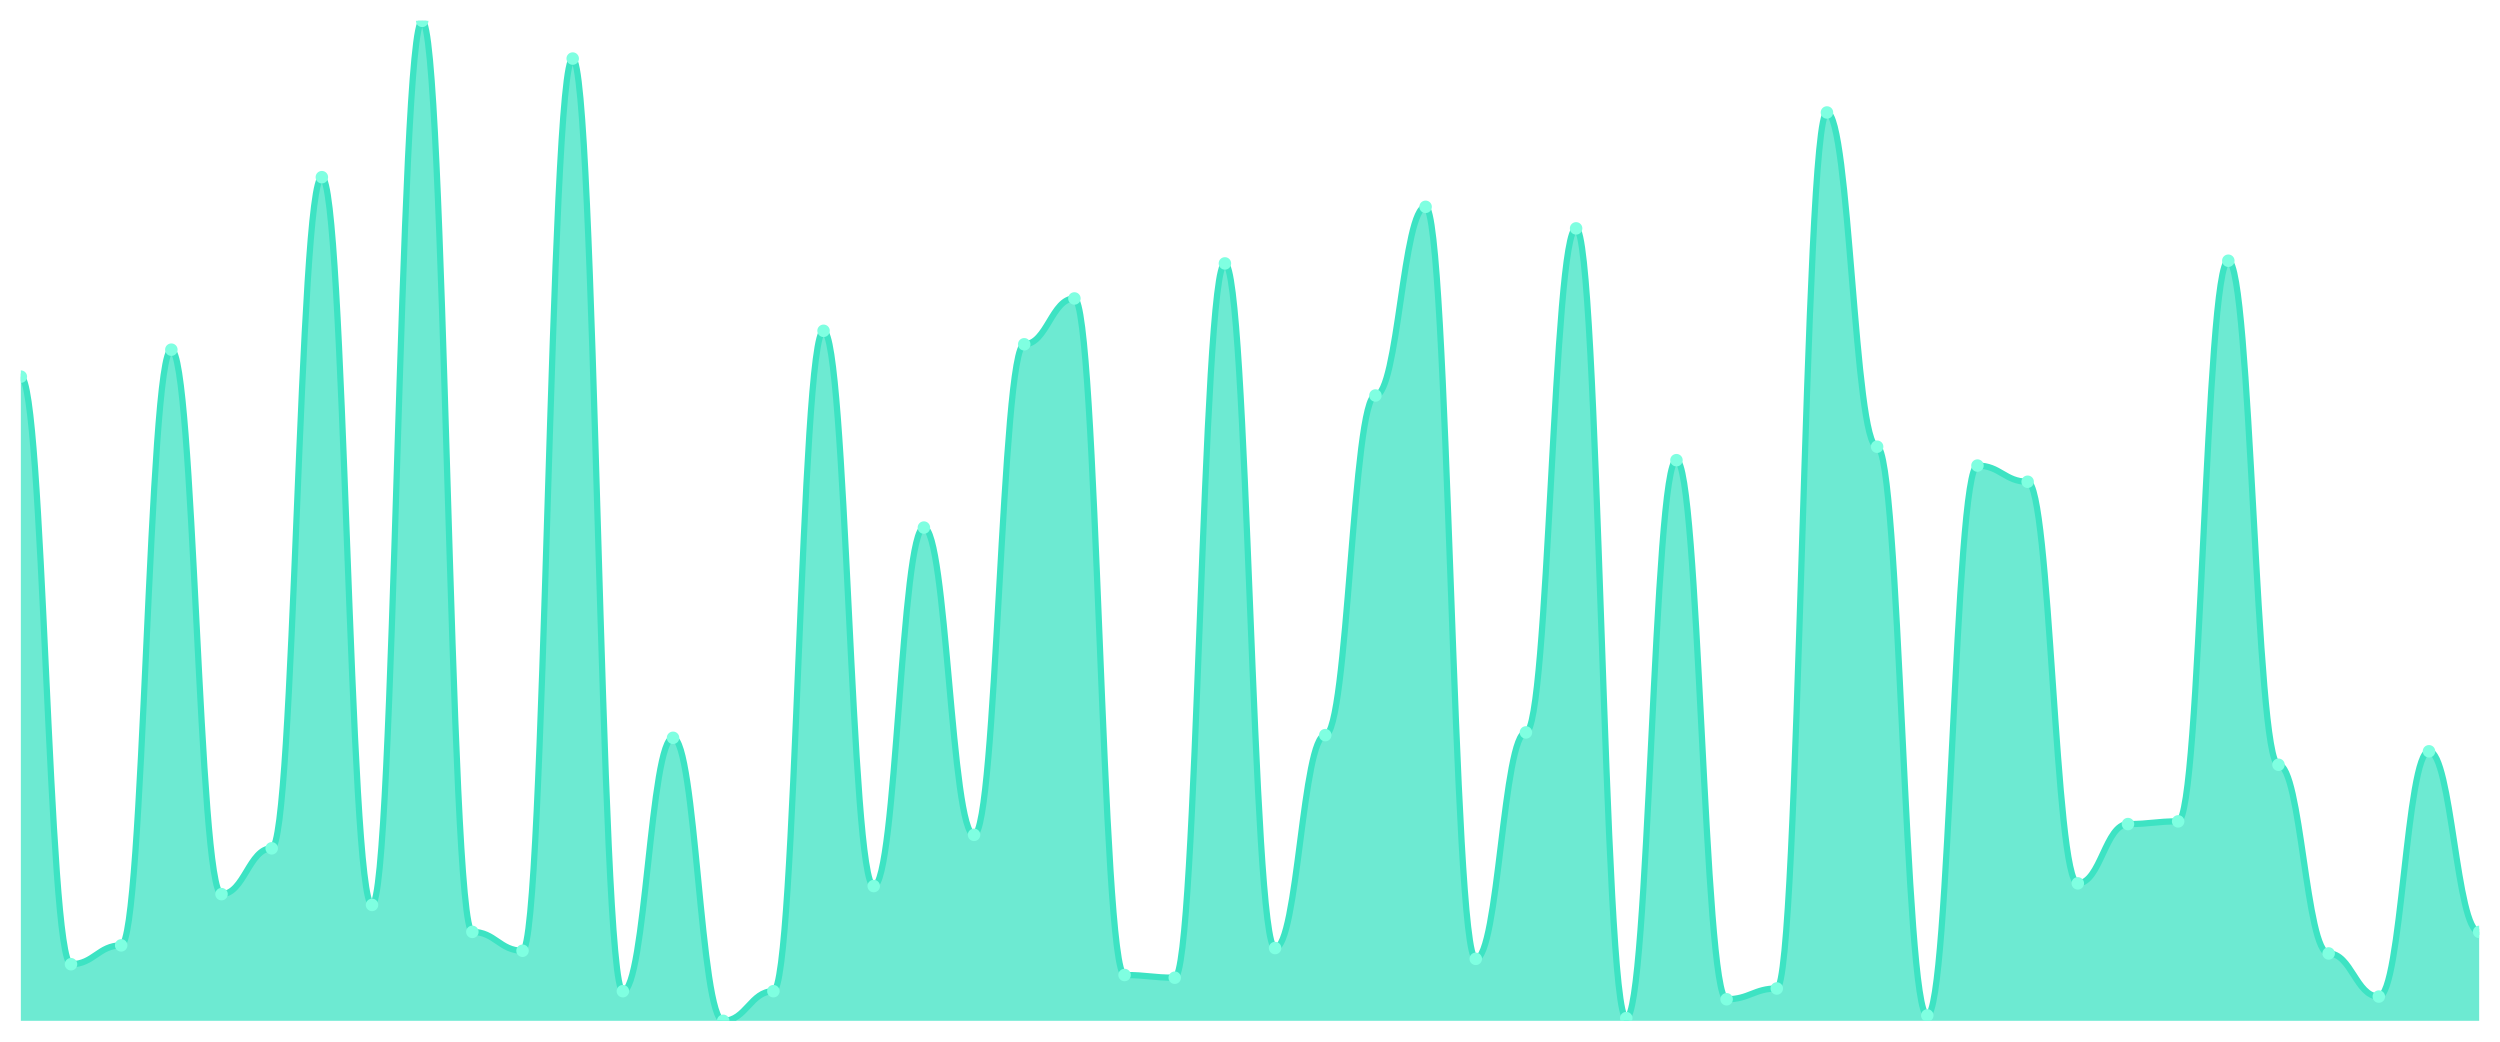
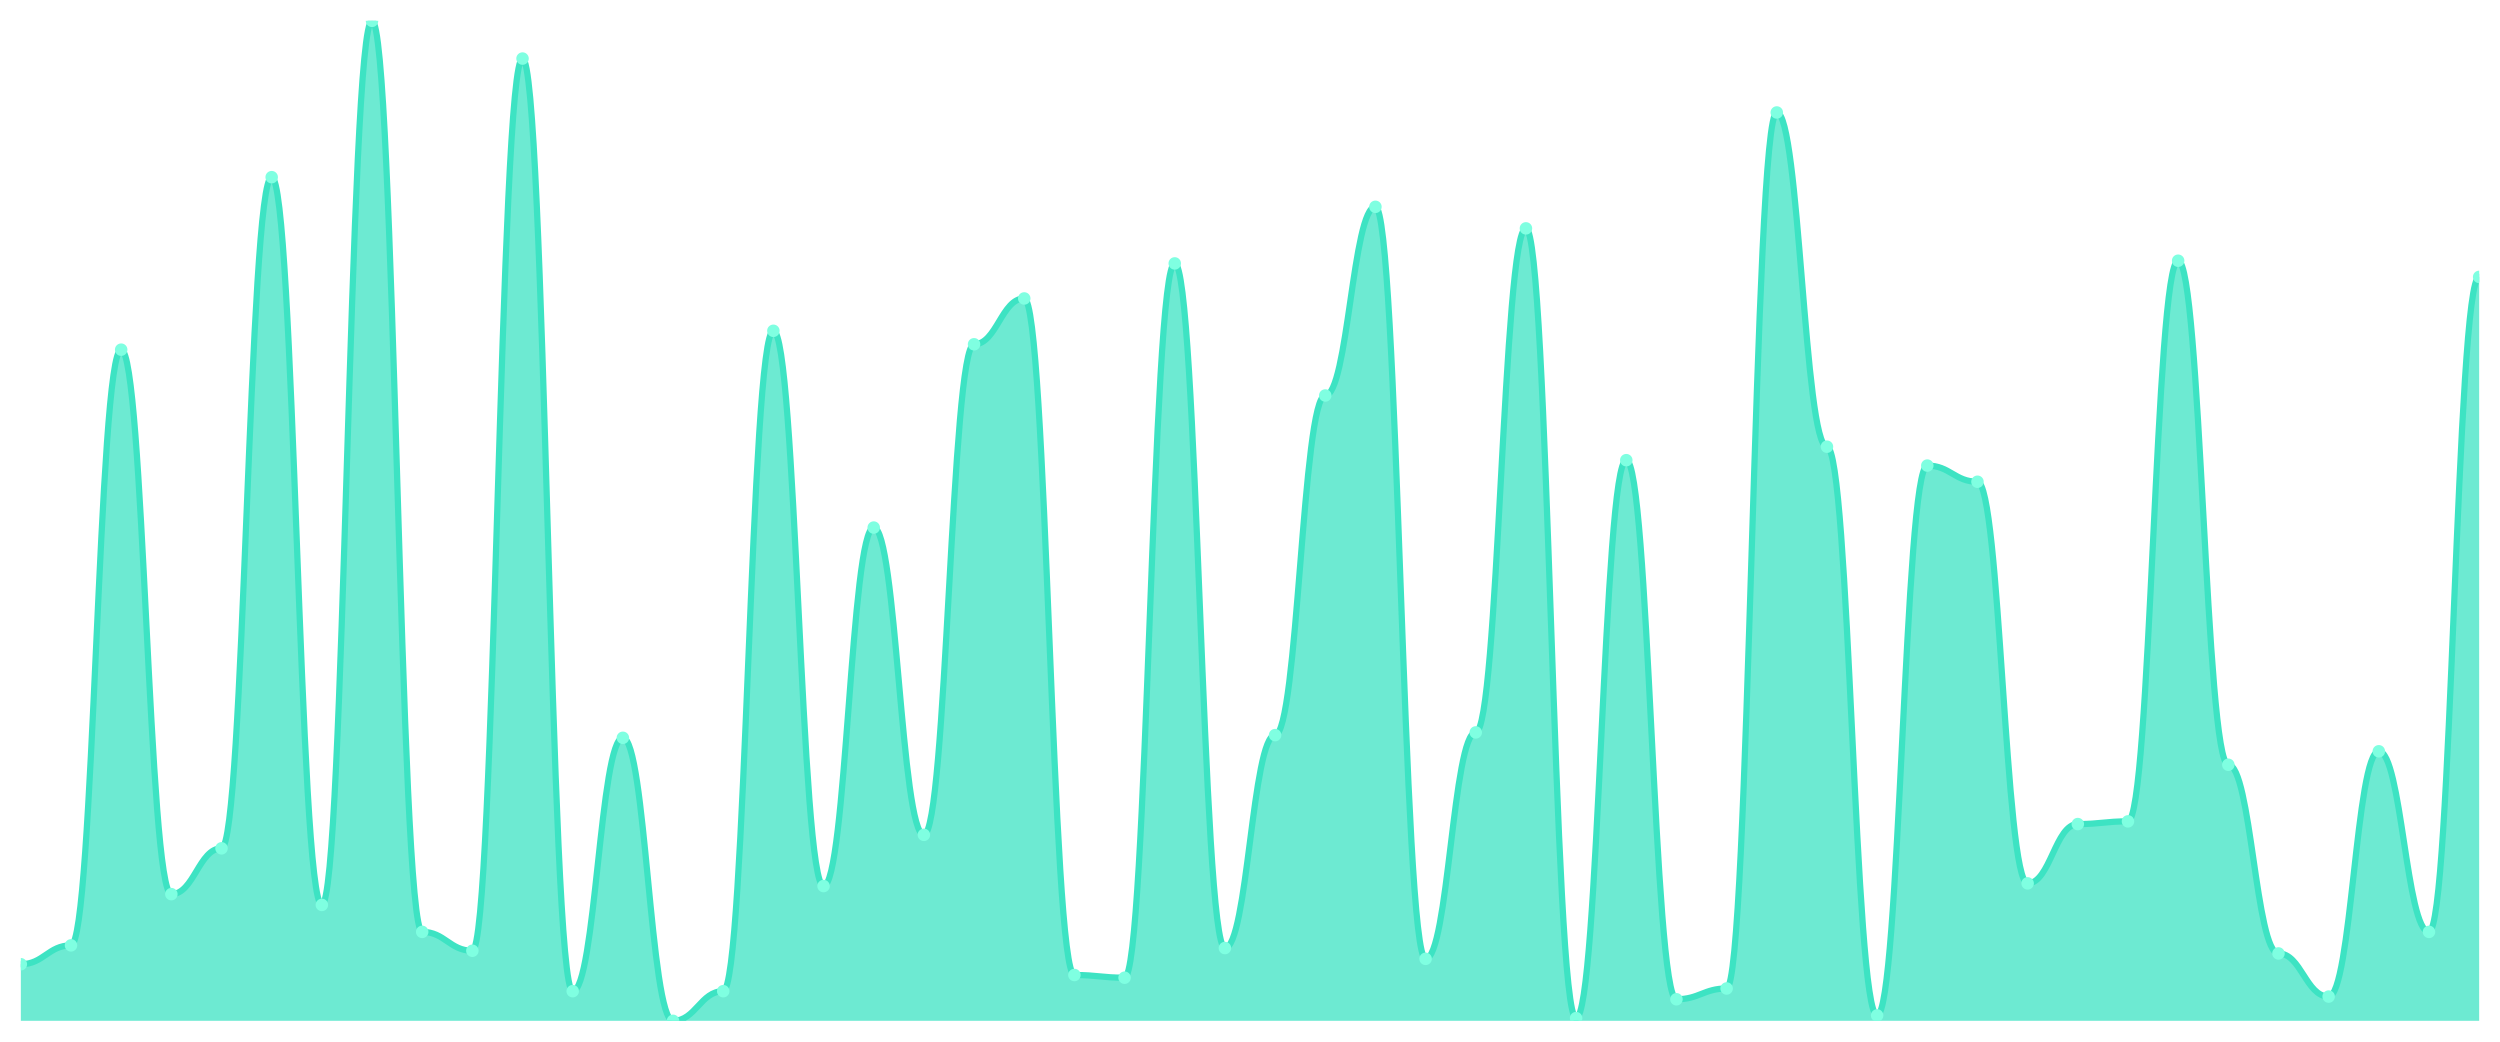
<svg xmlns="http://www.w3.org/2000/svg" viewBox="0 0 1200 500" width="1200" height="500">
  <defs>
    <clipPath id="c">
      <rect x="10" y="10" width="1180" height="480" />
    </clipPath>
  </defs>
  <rect width="1200" height="500" fill="none" />
  <g clip-path="url(#c)">
-     <path d="M 10,490 L 10,180.782 C 20.837,180.782 23.245,462.83 34.082,462.83 C 44.918,462.83 47.327,453.774 58.163,453.774 C 69,453.774 71.408,167.844 82.245,167.844 C 93.082,167.844 95.49,429.191 106.327,429.191 C 117.163,429.191 119.571,407.197 130.408,407.197 C 141.245,407.197 143.653,85.04 154.49,85.04 C 165.327,85.04 167.735,434.367 178.571,434.367 C 189.408,434.367 191.816,10 202.653,10 C 213.49,10 215.898,447.305 226.735,447.305 C 237.571,447.305 239.98,456.361 250.816,456.361 C 261.653,456.361 264.061,28.113 274.898,28.113 C 285.735,28.113 288.143,475.768 298.98,475.768 C 309.816,475.768 312.224,354.151 323.061,354.151 C 333.898,354.151 336.306,490 347.143,490 C 357.98,490 360.388,475.768 371.224,475.768 C 382.061,475.768 384.469,158.787 395.306,158.787 C 406.143,158.787 408.551,425.31 419.388,425.31 C 430.224,425.31 432.633,253.235 443.469,253.235 C 454.306,253.235 456.714,400.728 467.551,400.728 C 478.388,400.728 480.796,165.256 491.633,165.256 C 502.469,165.256 504.878,143.261 515.714,143.261 C 526.551,143.261 528.959,468.005 539.796,468.005 C 550.633,468.005 553.041,469.299 563.878,469.299 C 574.714,469.299 577.122,126.442 587.959,126.442 C 598.796,126.442 601.204,455.067 612.041,455.067 C 622.878,455.067 625.286,352.857 636.122,352.857 C 646.959,352.857 649.367,189.838 660.204,189.838 C 671.041,189.838 673.449,99.272 684.286,99.272 C 695.122,99.272 697.531,460.243 708.367,460.243 C 719.204,460.243 721.612,351.563 732.449,351.563 C 743.286,351.563 745.694,109.623 756.531,109.623 C 767.367,109.623 769.776,488.706 780.612,488.706 C 791.449,488.706 793.857,220.889 804.694,220.889 C 815.531,220.889 817.939,479.65 828.776,479.65 C 839.612,479.65 842.02,474.474 852.857,474.474 C 863.694,474.474 866.102,53.989 876.939,53.989 C 887.776,53.989 890.184,214.42 901.02,214.42 C 911.857,214.42 914.265,487.412 925.102,487.412 C 935.939,487.412 938.347,223.477 949.184,223.477 C 960.02,223.477 962.429,231.24 973.265,231.24 C 984.102,231.24 986.51,424.016 997.347,424.016 C 1008.184,424.016 1010.592,395.553 1021.429,395.553 C 1032.265,395.553 1034.673,394.259 1045.51,394.259 C 1056.347,394.259 1058.755,125.148 1069.592,125.148 C 1080.429,125.148 1082.837,367.089 1093.673,367.089 C 1104.51,367.089 1106.918,457.655 1117.755,457.655 C 1128.592,457.655 1131,478.356 1141.837,478.356 C 1152.673,478.356 1155.082,360.62 1165.918,360.62 C 1176.755,360.62 1179.163,447.305 1190,447.305 L 1190,490 Z" fill="rgba(61,227,195,0.75)" />
-     <path d="M 10,180.782 C 20.837,180.782 23.245,462.83 34.082,462.83 C 44.918,462.83 47.327,453.774 58.163,453.774 C 69,453.774 71.408,167.844 82.245,167.844 C 93.082,167.844 95.49,429.191 106.327,429.191 C 117.163,429.191 119.571,407.197 130.408,407.197 C 141.245,407.197 143.653,85.04 154.49,85.04 C 165.327,85.04 167.735,434.367 178.571,434.367 C 189.408,434.367 191.816,10 202.653,10 C 213.49,10 215.898,447.305 226.735,447.305 C 237.571,447.305 239.98,456.361 250.816,456.361 C 261.653,456.361 264.061,28.113 274.898,28.113 C 285.735,28.113 288.143,475.768 298.98,475.768 C 309.816,475.768 312.224,354.151 323.061,354.151 C 333.898,354.151 336.306,490 347.143,490 C 357.98,490 360.388,475.768 371.224,475.768 C 382.061,475.768 384.469,158.787 395.306,158.787 C 406.143,158.787 408.551,425.31 419.388,425.31 C 430.224,425.31 432.633,253.235 443.469,253.235 C 454.306,253.235 456.714,400.728 467.551,400.728 C 478.388,400.728 480.796,165.256 491.633,165.256 C 502.469,165.256 504.878,143.261 515.714,143.261 C 526.551,143.261 528.959,468.005 539.796,468.005 C 550.633,468.005 553.041,469.299 563.878,469.299 C 574.714,469.299 577.122,126.442 587.959,126.442 C 598.796,126.442 601.204,455.067 612.041,455.067 C 622.878,455.067 625.286,352.857 636.122,352.857 C 646.959,352.857 649.367,189.838 660.204,189.838 C 671.041,189.838 673.449,99.272 684.286,99.272 C 695.122,99.272 697.531,460.243 708.367,460.243 C 719.204,460.243 721.612,351.563 732.449,351.563 C 743.286,351.563 745.694,109.623 756.531,109.623 C 767.367,109.623 769.776,488.706 780.612,488.706 C 791.449,488.706 793.857,220.889 804.694,220.889 C 815.531,220.889 817.939,479.65 828.776,479.65 C 839.612,479.65 842.02,474.474 852.857,474.474 C 863.694,474.474 866.102,53.989 876.939,53.989 C 887.776,53.989 890.184,214.42 901.02,214.42 C 911.857,214.42 914.265,487.412 925.102,487.412 C 935.939,487.412 938.347,223.477 949.184,223.477 C 960.02,223.477 962.429,231.24 973.265,231.24 C 984.102,231.24 986.51,424.016 997.347,424.016 C 1008.184,424.016 1010.592,395.553 1021.429,395.553 C 1032.265,395.553 1034.673,394.259 1045.51,394.259 C 1056.347,394.259 1058.755,125.148 1069.592,125.148 C 1080.429,125.148 1082.837,367.089 1093.673,367.089 C 1104.51,367.089 1106.918,457.655 1117.755,457.655 C 1128.592,457.655 1131,478.356 1141.837,478.356 C 1152.673,478.356 1155.082,360.62 1165.918,360.62 C 1176.755,360.62 1179.163,447.305 1190,447.305" fill="none" stroke="#3de3c3" stroke-width="3" stroke-linecap="round" stroke-linejoin="round" />
-     <circle cx="10" cy="180.782" r="3" fill="#7fffe1" />
-     <circle cx="34.082" cy="462.83" r="3" fill="#7fffe1" />
-     <circle cx="58.163" cy="453.774" r="3" fill="#7fffe1" />
-     <circle cx="82.245" cy="167.844" r="3" fill="#7fffe1" />
-     <circle cx="106.327" cy="429.191" r="3" fill="#7fffe1" />
-     <circle cx="130.408" cy="407.197" r="3" fill="#7fffe1" />
-     <circle cx="154.49" cy="85.04" r="3" fill="#7fffe1" />
-     <circle cx="178.571" cy="434.367" r="3" fill="#7fffe1" />
-     <circle cx="202.653" cy="10" r="3" fill="#7fffe1" />
-     <circle cx="226.735" cy="447.305" r="3" fill="#7fffe1" />
-     <circle cx="250.816" cy="456.361" r="3" fill="#7fffe1" />
-     <circle cx="274.898" cy="28.113" r="3" fill="#7fffe1" />
-     <circle cx="298.98" cy="475.768" r="3" fill="#7fffe1" />
-     <circle cx="323.061" cy="354.151" r="3" fill="#7fffe1" />
-     <circle cx="347.143" cy="490" r="3" fill="#7fffe1" />
-     <circle cx="371.224" cy="475.768" r="3" fill="#7fffe1" />
-     <circle cx="395.306" cy="158.787" r="3" fill="#7fffe1" />
-     <circle cx="419.388" cy="425.31" r="3" fill="#7fffe1" />
-     <circle cx="443.469" cy="253.235" r="3" fill="#7fffe1" />
-     <circle cx="467.551" cy="400.728" r="3" fill="#7fffe1" />
-     <circle cx="491.633" cy="165.256" r="3" fill="#7fffe1" />
-     <circle cx="515.714" cy="143.261" r="3" fill="#7fffe1" />
-     <circle cx="539.796" cy="468.005" r="3" fill="#7fffe1" />
-     <circle cx="563.878" cy="469.299" r="3" fill="#7fffe1" />
-     <circle cx="587.959" cy="126.442" r="3" fill="#7fffe1" />
-     <circle cx="612.041" cy="455.067" r="3" fill="#7fffe1" />
-     <circle cx="636.122" cy="352.857" r="3" fill="#7fffe1" />
-     <circle cx="660.204" cy="189.838" r="3" fill="#7fffe1" />
-     <circle cx="684.286" cy="99.272" r="3" fill="#7fffe1" />
-     <circle cx="708.367" cy="460.243" r="3" fill="#7fffe1" />
-     <circle cx="732.449" cy="351.563" r="3" fill="#7fffe1" />
-     <circle cx="756.531" cy="109.623" r="3" fill="#7fffe1" />
-     <circle cx="780.612" cy="488.706" r="3" fill="#7fffe1" />
-     <circle cx="804.694" cy="220.889" r="3" fill="#7fffe1" />
-     <circle cx="828.776" cy="479.65" r="3" fill="#7fffe1" />
-     <circle cx="852.857" cy="474.474" r="3" fill="#7fffe1" />
-     <circle cx="876.939" cy="53.989" r="3" fill="#7fffe1" />
-     <circle cx="901.02" cy="214.42" r="3" fill="#7fffe1" />
-     <circle cx="925.102" cy="487.412" r="3" fill="#7fffe1" />
-     <circle cx="949.184" cy="223.477" r="3" fill="#7fffe1" />
-     <circle cx="973.265" cy="231.24" r="3" fill="#7fffe1" />
-     <circle cx="997.347" cy="424.016" r="3" fill="#7fffe1" />
-     <circle cx="1021.429" cy="395.553" r="3" fill="#7fffe1" />
-     <circle cx="1045.51" cy="394.259" r="3" fill="#7fffe1" />
-     <circle cx="1069.592" cy="125.148" r="3" fill="#7fffe1" />
-     <circle cx="1093.673" cy="367.089" r="3" fill="#7fffe1" />
-     <circle cx="1117.755" cy="457.655" r="3" fill="#7fffe1" />
-     <circle cx="1141.837" cy="478.356" r="3" fill="#7fffe1" />
-     <circle cx="1165.918" cy="360.62" r="3" fill="#7fffe1" />
-     <circle cx="1190" cy="447.305" r="3" fill="#7fffe1" />
+     <path d="M 10,490 L 10,462.83 C 20.837,462.83 23.245,453.774 34.082,453.774 C 44.918,453.774 47.327,167.844 58.163,167.844 C 69,167.844 71.408,429.191 82.245,429.191 C 93.082,429.191 95.49,407.197 106.327,407.197 C 117.163,407.197 119.571,85.04 130.408,85.04 C 141.245,85.04 143.653,434.367 154.49,434.367 C 165.327,434.367 167.735,10 178.571,10 C 189.408,10 191.816,447.305 202.653,447.305 C 213.49,447.305 215.898,456.361 226.735,456.361 C 237.571,456.361 239.98,28.113 250.816,28.113 C 261.653,28.113 264.061,475.768 274.898,475.768 C 285.735,475.768 288.143,354.151 298.98,354.151 C 309.816,354.151 312.224,490 323.061,490 C 333.898,490 336.306,475.768 347.143,475.768 C 357.98,475.768 360.388,158.787 371.224,158.787 C 382.061,158.787 384.469,425.31 395.306,425.31 C 406.143,425.31 408.551,253.235 419.388,253.235 C 430.224,253.235 432.633,400.728 443.469,400.728 C 454.306,400.728 456.714,165.256 467.551,165.256 C 478.388,165.256 480.796,143.261 491.633,143.261 C 502.469,143.261 504.878,468.005 515.714,468.005 C 526.551,468.005 528.959,469.299 539.796,469.299 C 550.633,469.299 553.041,126.442 563.878,126.442 C 574.714,126.442 577.122,455.067 587.959,455.067 C 598.796,455.067 601.204,352.857 612.041,352.857 C 622.878,352.857 625.286,189.838 636.122,189.838 C 646.959,189.838 649.367,99.272 660.204,99.272 C 671.041,99.272 673.449,460.243 684.286,460.243 C 695.122,460.243 697.531,351.563 708.367,351.563 C 719.204,351.563 721.612,109.623 732.449,109.623 C 743.286,109.623 745.694,488.706 756.531,488.706 C 767.367,488.706 769.776,220.889 780.612,220.889 C 791.449,220.889 793.857,479.65 804.694,479.65 C 815.531,479.65 817.939,474.474 828.776,474.474 C 839.612,474.474 842.02,53.989 852.857,53.989 C 863.694,53.989 866.102,214.42 876.939,214.42 C 887.776,214.42 890.184,487.412 901.02,487.412 C 911.857,487.412 914.265,223.477 925.102,223.477 C 935.939,223.477 938.347,231.24 949.184,231.24 C 960.02,231.24 962.429,424.016 973.265,424.016 C 984.102,424.016 986.51,395.553 997.347,395.553 C 1008.184,395.553 1010.592,394.259 1021.429,394.259 C 1032.265,394.259 1034.673,125.148 1045.51,125.148 C 1056.347,125.148 1058.755,367.089 1069.592,367.089 C 1080.429,367.089 1082.837,457.655 1093.673,457.655 C 1104.51,457.655 1106.918,478.356 1117.755,478.356 C 1128.592,478.356 1131,360.62 1141.837,360.62 C 1152.673,360.62 1155.082,447.305 1165.918,447.305 C 1176.755,447.305 1179.163,132.911 1190,132.911 L 1190,490 Z" fill="rgba(61,227,195,0.75)" />
+     <path d="M 10,462.83 C 20.837,462.83 23.245,453.774 34.082,453.774 C 44.918,453.774 47.327,167.844 58.163,167.844 C 69,167.844 71.408,429.191 82.245,429.191 C 93.082,429.191 95.49,407.197 106.327,407.197 C 117.163,407.197 119.571,85.04 130.408,85.04 C 141.245,85.04 143.653,434.367 154.49,434.367 C 165.327,434.367 167.735,10 178.571,10 C 189.408,10 191.816,447.305 202.653,447.305 C 213.49,447.305 215.898,456.361 226.735,456.361 C 237.571,456.361 239.98,28.113 250.816,28.113 C 261.653,28.113 264.061,475.768 274.898,475.768 C 285.735,475.768 288.143,354.151 298.98,354.151 C 309.816,354.151 312.224,490 323.061,490 C 333.898,490 336.306,475.768 347.143,475.768 C 357.98,475.768 360.388,158.787 371.224,158.787 C 382.061,158.787 384.469,425.31 395.306,425.31 C 406.143,425.31 408.551,253.235 419.388,253.235 C 430.224,253.235 432.633,400.728 443.469,400.728 C 454.306,400.728 456.714,165.256 467.551,165.256 C 478.388,165.256 480.796,143.261 491.633,143.261 C 502.469,143.261 504.878,468.005 515.714,468.005 C 526.551,468.005 528.959,469.299 539.796,469.299 C 550.633,469.299 553.041,126.442 563.878,126.442 C 574.714,126.442 577.122,455.067 587.959,455.067 C 598.796,455.067 601.204,352.857 612.041,352.857 C 622.878,352.857 625.286,189.838 636.122,189.838 C 646.959,189.838 649.367,99.272 660.204,99.272 C 671.041,99.272 673.449,460.243 684.286,460.243 C 695.122,460.243 697.531,351.563 708.367,351.563 C 719.204,351.563 721.612,109.623 732.449,109.623 C 743.286,109.623 745.694,488.706 756.531,488.706 C 767.367,488.706 769.776,220.889 780.612,220.889 C 791.449,220.889 793.857,479.65 804.694,479.65 C 815.531,479.65 817.939,474.474 828.776,474.474 C 839.612,474.474 842.02,53.989 852.857,53.989 C 863.694,53.989 866.102,214.42 876.939,214.42 C 887.776,214.42 890.184,487.412 901.02,487.412 C 911.857,487.412 914.265,223.477 925.102,223.477 C 935.939,223.477 938.347,231.24 949.184,231.24 C 960.02,231.24 962.429,424.016 973.265,424.016 C 984.102,424.016 986.51,395.553 997.347,395.553 C 1008.184,395.553 1010.592,394.259 1021.429,394.259 C 1032.265,394.259 1034.673,125.148 1045.51,125.148 C 1056.347,125.148 1058.755,367.089 1069.592,367.089 C 1080.429,367.089 1082.837,457.655 1093.673,457.655 C 1104.51,457.655 1106.918,478.356 1117.755,478.356 C 1128.592,478.356 1131,360.62 1141.837,360.62 C 1152.673,360.62 1155.082,447.305 1165.918,447.305 C 1176.755,447.305 1179.163,132.911 1190,132.911" fill="none" stroke="#3de3c3" stroke-width="3" stroke-linecap="round" stroke-linejoin="round" />
+     <circle cx="10" cy="462.83" r="3" fill="#7fffe1" />
+     <circle cx="34.082" cy="453.774" r="3" fill="#7fffe1" />
+     <circle cx="58.163" cy="167.844" r="3" fill="#7fffe1" />
+     <circle cx="82.245" cy="429.191" r="3" fill="#7fffe1" />
+     <circle cx="106.327" cy="407.197" r="3" fill="#7fffe1" />
+     <circle cx="130.408" cy="85.04" r="3" fill="#7fffe1" />
+     <circle cx="154.49" cy="434.367" r="3" fill="#7fffe1" />
+     <circle cx="178.571" cy="10" r="3" fill="#7fffe1" />
+     <circle cx="202.653" cy="447.305" r="3" fill="#7fffe1" />
+     <circle cx="226.735" cy="456.361" r="3" fill="#7fffe1" />
+     <circle cx="250.816" cy="28.113" r="3" fill="#7fffe1" />
+     <circle cx="274.898" cy="475.768" r="3" fill="#7fffe1" />
+     <circle cx="298.98" cy="354.151" r="3" fill="#7fffe1" />
+     <circle cx="323.061" cy="490" r="3" fill="#7fffe1" />
+     <circle cx="347.143" cy="475.768" r="3" fill="#7fffe1" />
+     <circle cx="371.224" cy="158.787" r="3" fill="#7fffe1" />
+     <circle cx="395.306" cy="425.31" r="3" fill="#7fffe1" />
+     <circle cx="419.388" cy="253.235" r="3" fill="#7fffe1" />
+     <circle cx="443.469" cy="400.728" r="3" fill="#7fffe1" />
+     <circle cx="467.551" cy="165.256" r="3" fill="#7fffe1" />
+     <circle cx="491.633" cy="143.261" r="3" fill="#7fffe1" />
+     <circle cx="515.714" cy="468.005" r="3" fill="#7fffe1" />
+     <circle cx="539.796" cy="469.299" r="3" fill="#7fffe1" />
+     <circle cx="563.878" cy="126.442" r="3" fill="#7fffe1" />
+     <circle cx="587.959" cy="455.067" r="3" fill="#7fffe1" />
+     <circle cx="612.041" cy="352.857" r="3" fill="#7fffe1" />
+     <circle cx="636.122" cy="189.838" r="3" fill="#7fffe1" />
+     <circle cx="660.204" cy="99.272" r="3" fill="#7fffe1" />
+     <circle cx="684.286" cy="460.243" r="3" fill="#7fffe1" />
+     <circle cx="708.367" cy="351.563" r="3" fill="#7fffe1" />
+     <circle cx="732.449" cy="109.623" r="3" fill="#7fffe1" />
+     <circle cx="756.531" cy="488.706" r="3" fill="#7fffe1" />
+     <circle cx="780.612" cy="220.889" r="3" fill="#7fffe1" />
+     <circle cx="804.694" cy="479.65" r="3" fill="#7fffe1" />
+     <circle cx="828.776" cy="474.474" r="3" fill="#7fffe1" />
+     <circle cx="852.857" cy="53.989" r="3" fill="#7fffe1" />
+     <circle cx="876.939" cy="214.42" r="3" fill="#7fffe1" />
+     <circle cx="901.02" cy="487.412" r="3" fill="#7fffe1" />
+     <circle cx="925.102" cy="223.477" r="3" fill="#7fffe1" />
+     <circle cx="949.184" cy="231.24" r="3" fill="#7fffe1" />
+     <circle cx="973.265" cy="424.016" r="3" fill="#7fffe1" />
+     <circle cx="997.347" cy="395.553" r="3" fill="#7fffe1" />
+     <circle cx="1021.429" cy="394.259" r="3" fill="#7fffe1" />
+     <circle cx="1045.51" cy="125.148" r="3" fill="#7fffe1" />
+     <circle cx="1069.592" cy="367.089" r="3" fill="#7fffe1" />
+     <circle cx="1093.673" cy="457.655" r="3" fill="#7fffe1" />
+     <circle cx="1117.755" cy="478.356" r="3" fill="#7fffe1" />
+     <circle cx="1141.837" cy="360.62" r="3" fill="#7fffe1" />
+     <circle cx="1165.918" cy="447.305" r="3" fill="#7fffe1" />
+     <circle cx="1190" cy="132.911" r="3" fill="#7fffe1" />
  </g>
</svg>
